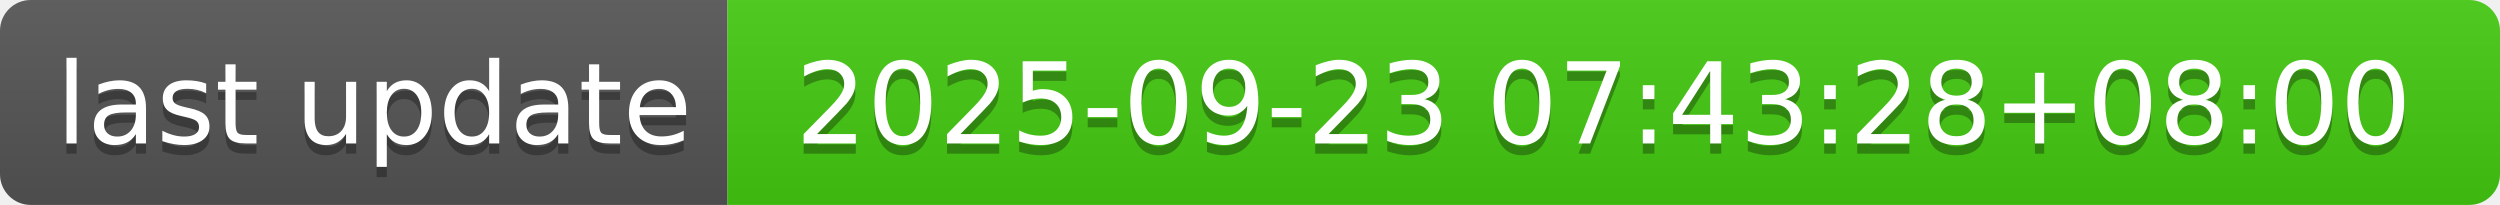
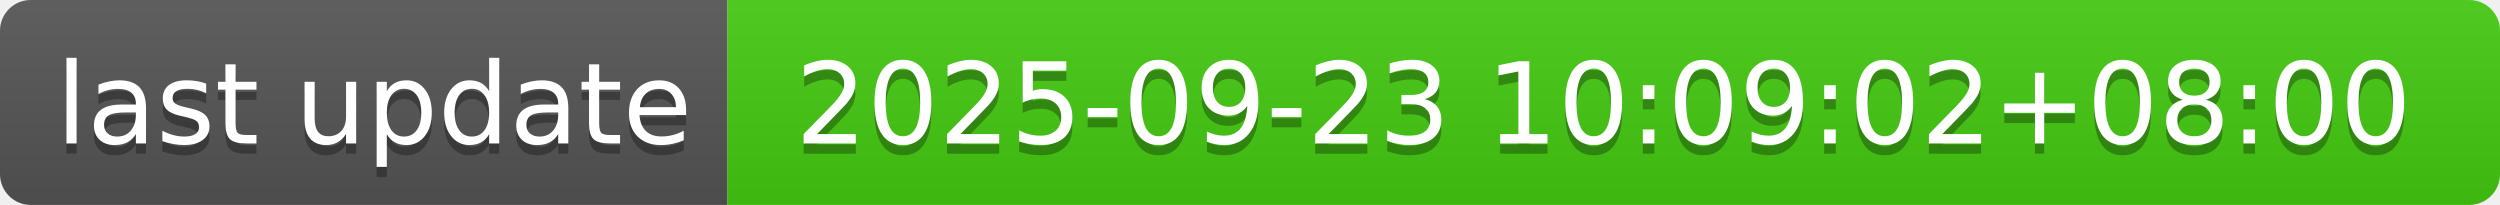
- <svg xmlns="http://www.w3.org/2000/svg" width="244" height="20" role="img" aria-label="last update: 2025-09-23 07:43:28+08:00">
+ <svg xmlns="http://www.w3.org/2000/svg" width="244" height="20" role="img" aria-label="last update: 2025-09-23 10:09:02+08:00">
  <linearGradient id="s" x2="0" y2="100%">
    <stop offset="0" stop-color="#bbb" stop-opacity=".1" />
    <stop offset="1" stop-opacity=".1" />
  </linearGradient>
  <clipPath id="r">
    <rect width="244" height="20" rx="3" fill="#fff" />
  </clipPath>
  <g clip-path="url(#r)">
    <rect width="71" height="20" fill="#555" />
    <rect x="71" width="173" height="20" fill="#4c1" />
    <rect width="244" height="20" fill="url(#s)" />
  </g>
  <g fill="#fff" text-anchor="middle" font-family="Verdana,Geneva,DejaVu Sans,sans-serif" text-rendering="geometricPrecision" font-size="110">
    <text aria-hidden="true" x="365" y="150" fill="#010101" fill-opacity=".3" transform="scale(.1)" textLength="610">last update</text>
    <text x="365" y="140" transform="scale(.1)" fill="#fff" textLength="610">last update</text>
-     <text aria-hidden="true" x="1565" y="150" fill="#010101" fill-opacity=".3" transform="scale(.1)" textLength="1630">2025-09-23 07:43:28+08:00</text>
-     <text x="1565" y="140" transform="scale(.1)" fill="#fff" textLength="1630">2025-09-23 07:43:28+08:00</text>
+     <text aria-hidden="true" x="1565" y="150" fill="#010101" fill-opacity=".3" transform="scale(.1)" textLength="1630">2025-09-23 10:09:02+08:00</text>
+     <text x="1565" y="140" transform="scale(.1)" fill="#fff" textLength="1630">2025-09-23 10:09:02+08:00</text>
  </g>
</svg>
